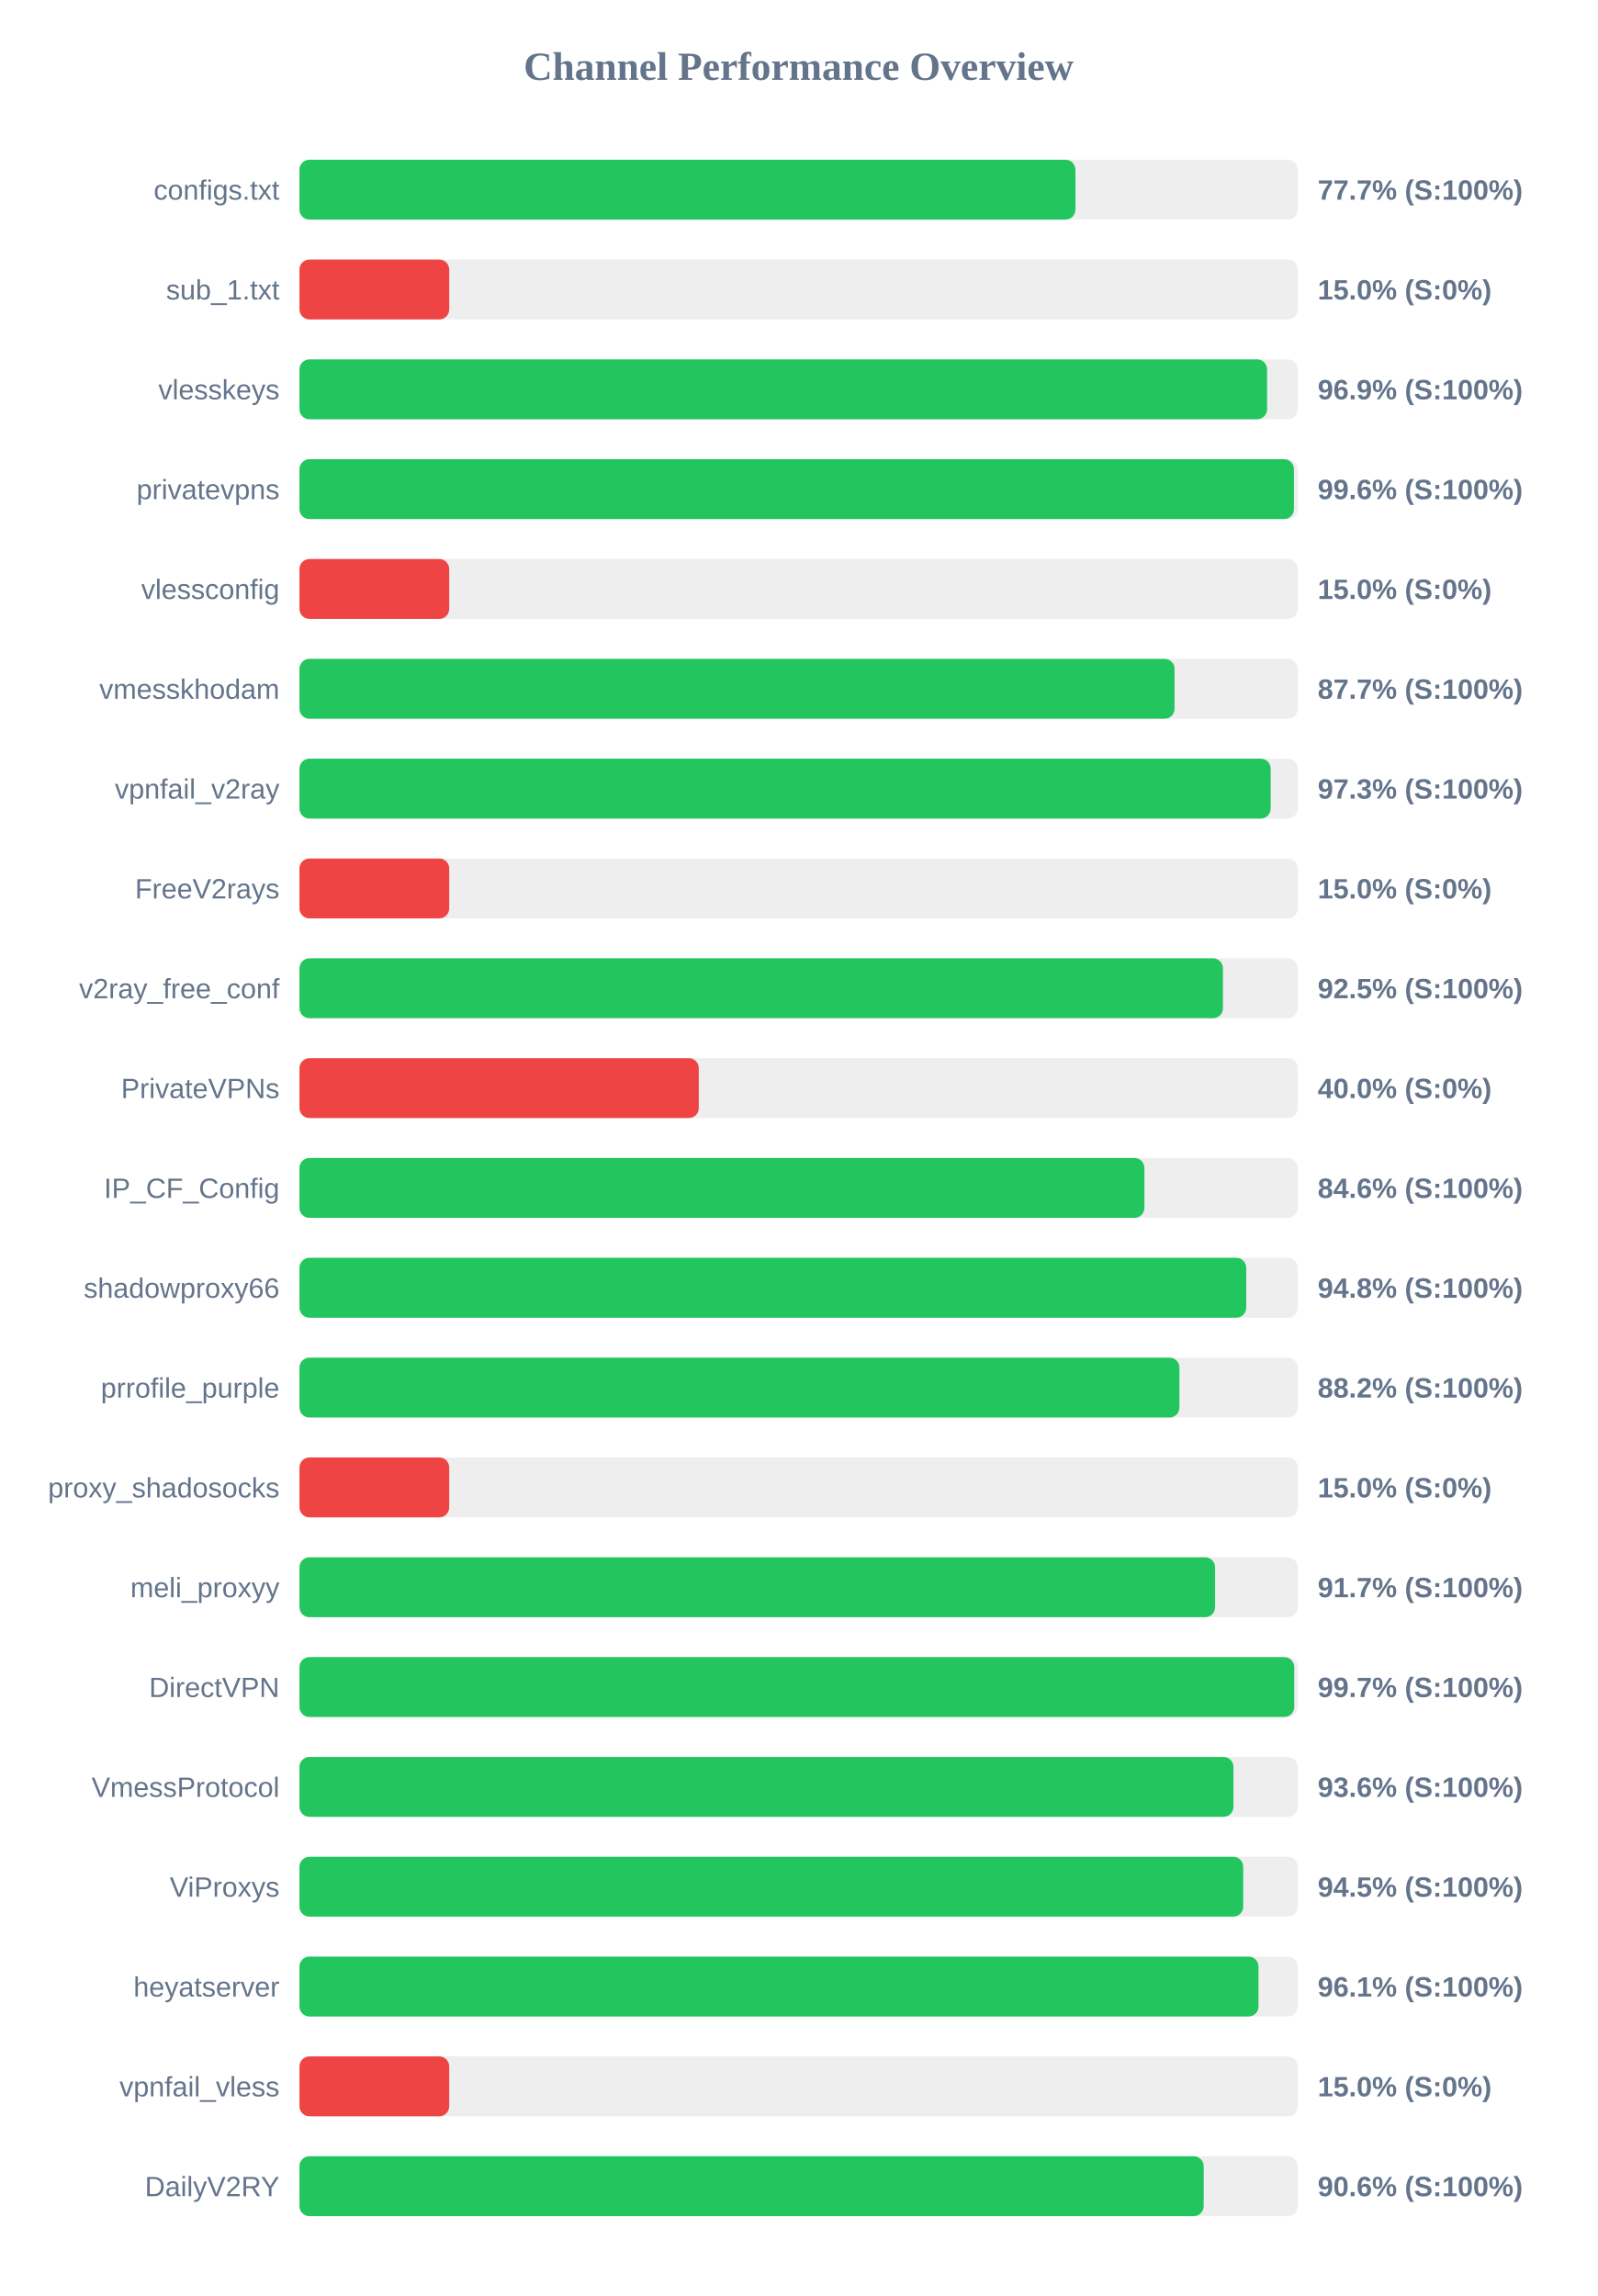
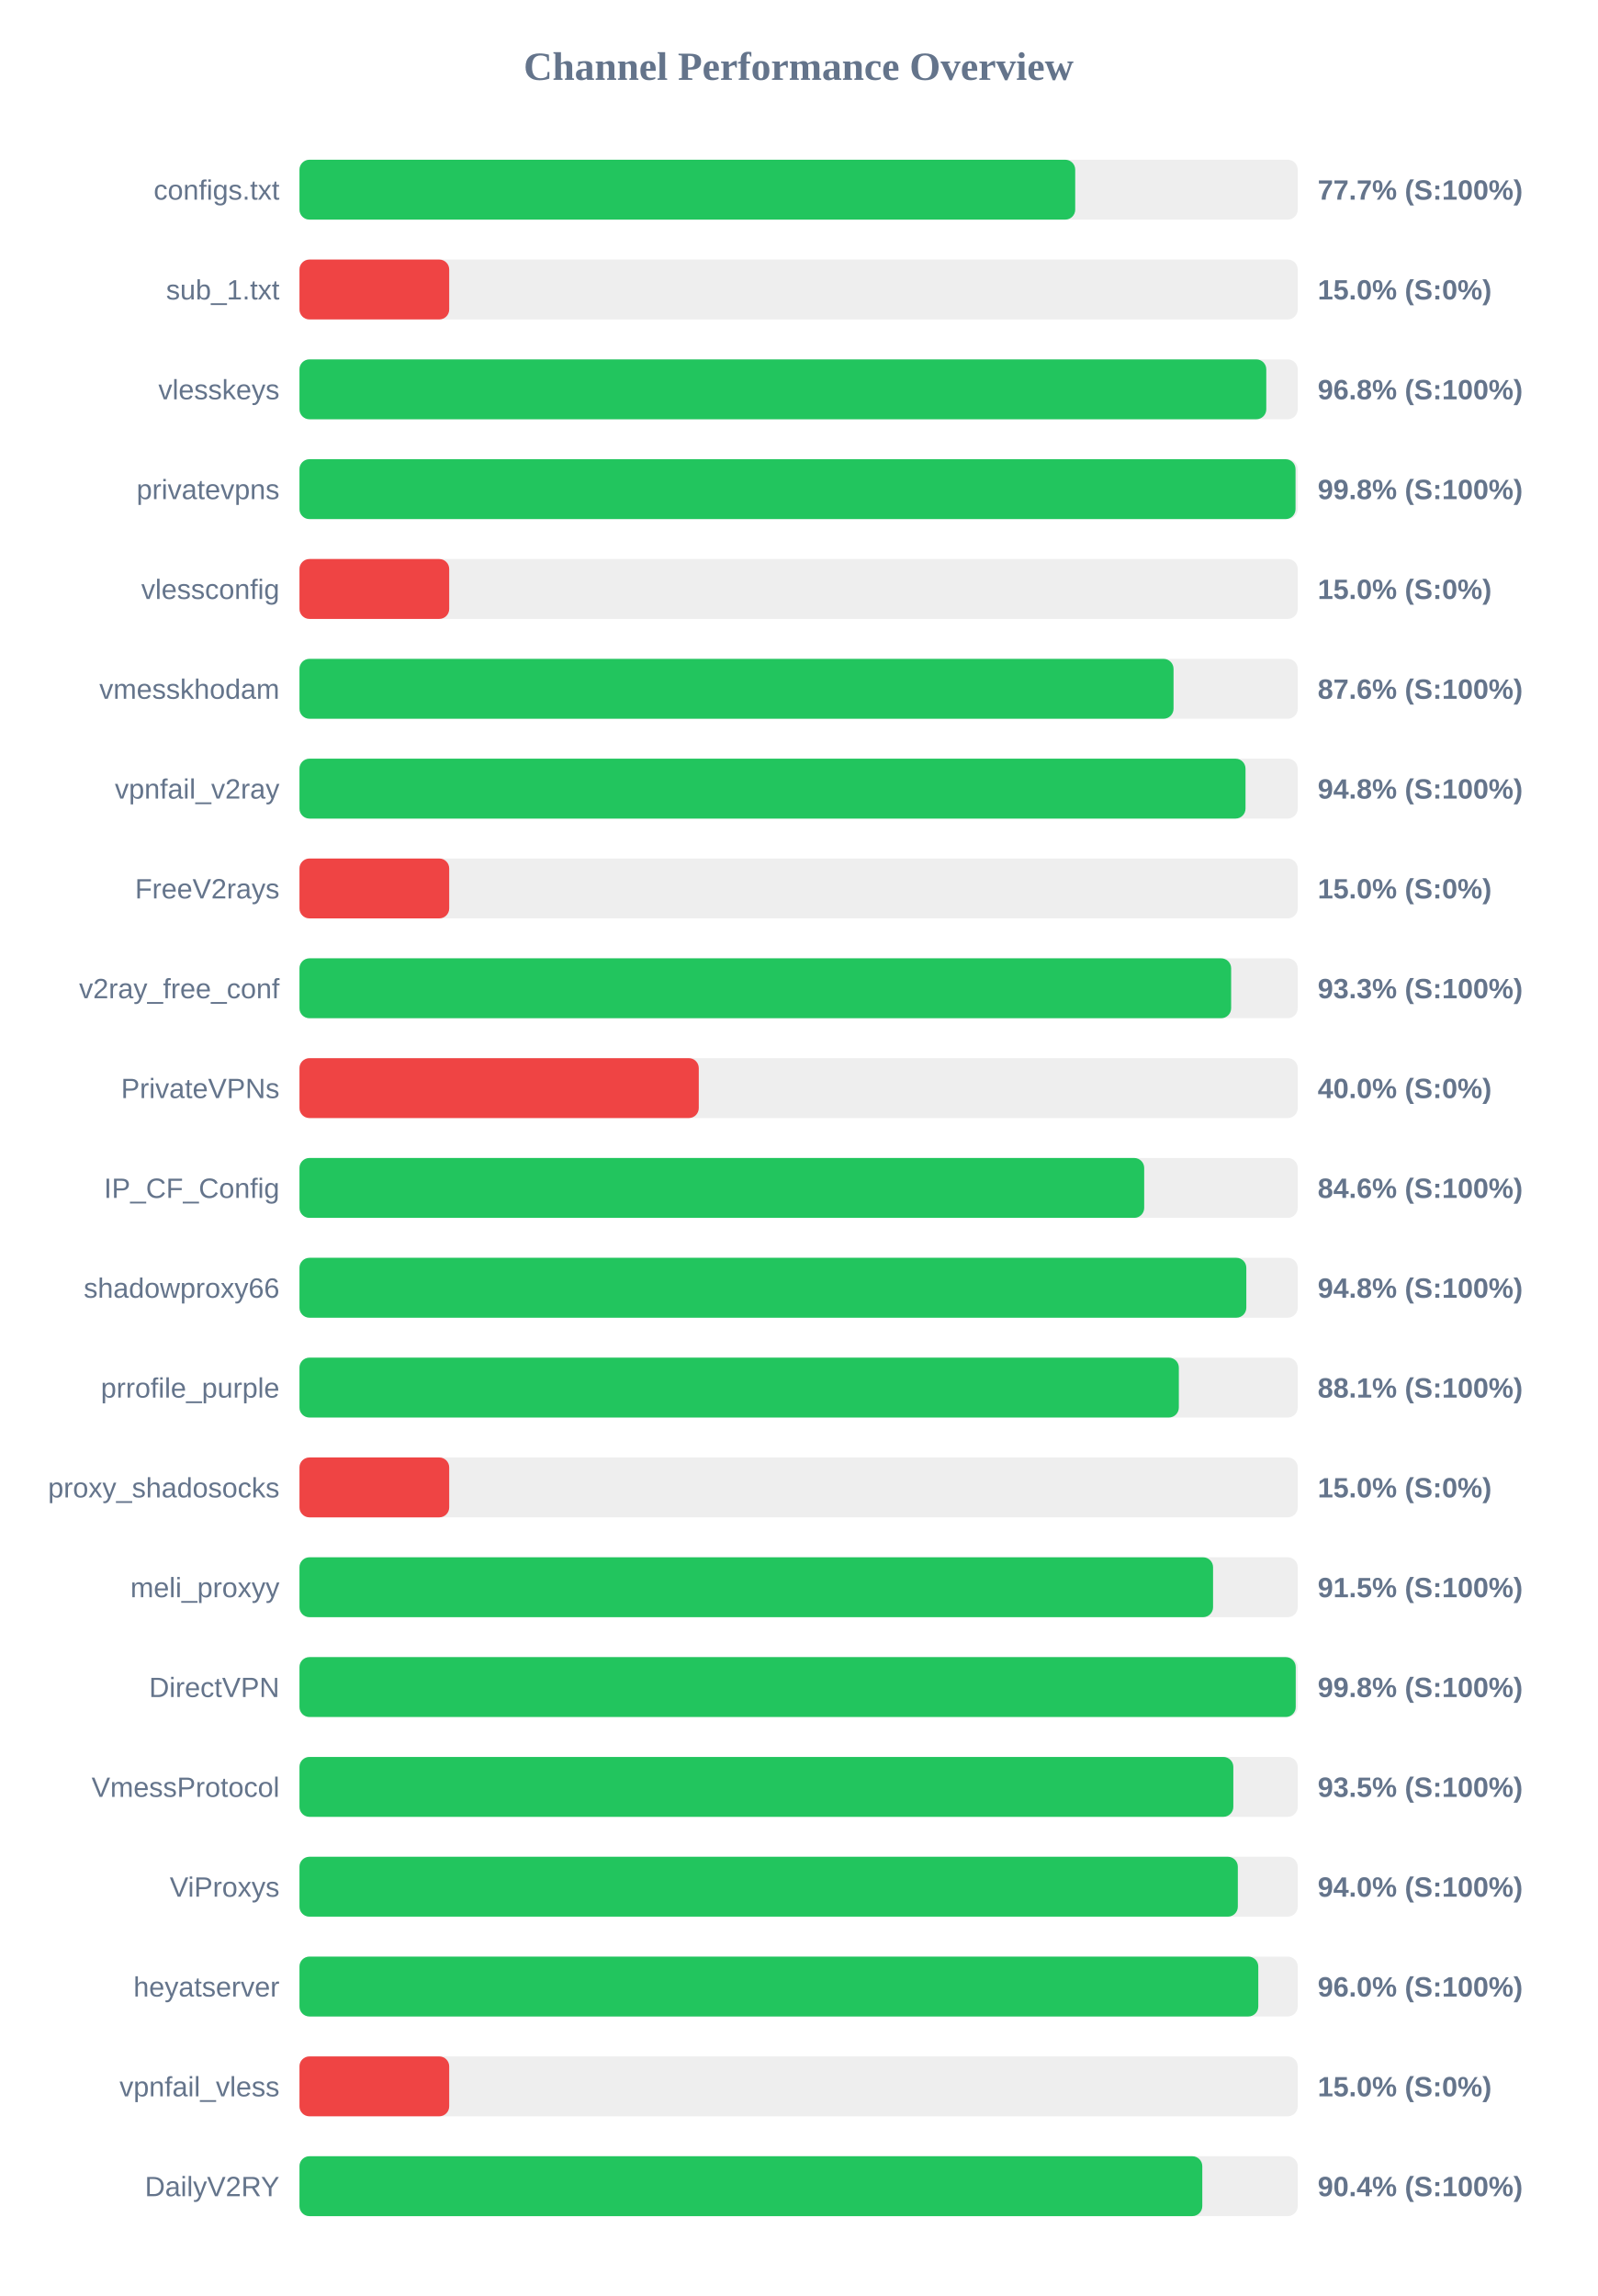
<svg xmlns="http://www.w3.org/2000/svg" width="800" height="1150" version="1.1">
  <style>
        .row { font: 14px Arial; fill: #64748b; }
        .score { font: bold 14px Arial; fill: #64748b; }
    </style>
  <text x="400" y="40" text-anchor="middle" font-size="20px" font-weight="bold" fill="#64748b">Channel Performance Overview</text>
  <rect x="150" y="80" width="500" height="30" fill="#eee" rx="5" />
-   <rect x="150" y="80" width="388.65" height="30" fill="#22c55e" rx="5" />
+   <rect x="150" y="80" width="388.55" height="30" fill="#22c55e" rx="5" />
  <text x="140" y="100" text-anchor="end" class="row">configs.txt</text>
  <text x="660" y="100" text-anchor="start" class="score">77.7% (S:100%)</text>
  <rect x="150" y="130" width="500" height="30" fill="#eee" rx="5" />
  <rect x="150" y="130" width="75.0" height="30" fill="#ef4444" rx="5" />
  <text x="140" y="150" text-anchor="end" class="row">sub_1.txt</text>
  <text x="660" y="150" text-anchor="start" class="score">15.0% (S:0%)</text>
  <rect x="150" y="180" width="500" height="30" fill="#eee" rx="5" />
-   <rect x="150" y="180" width="484.65" height="30" fill="#22c55e" rx="5" />
+   <rect x="150" y="180" width="484.25" height="30" fill="#22c55e" rx="5" />
  <text x="140" y="200" text-anchor="end" class="row">vlesskeys</text>
-   <text x="660" y="200" text-anchor="start" class="score">96.9% (S:100%)</text>
+   <text x="660" y="200" text-anchor="start" class="score">96.8% (S:100%)</text>
  <rect x="150" y="230" width="500" height="30" fill="#eee" rx="5" />
-   <rect x="150" y="230" width="498.1" height="30" fill="#22c55e" rx="5" />
+   <rect x="150" y="230" width="498.9" height="30" fill="#22c55e" rx="5" />
  <text x="140" y="250" text-anchor="end" class="row">privatevpns</text>
-   <text x="660" y="250" text-anchor="start" class="score">99.6% (S:100%)</text>
+   <text x="660" y="250" text-anchor="start" class="score">99.8% (S:100%)</text>
  <rect x="150" y="280" width="500" height="30" fill="#eee" rx="5" />
  <rect x="150" y="280" width="75.0" height="30" fill="#ef4444" rx="5" />
  <text x="140" y="300" text-anchor="end" class="row">vlessconfig</text>
  <text x="660" y="300" text-anchor="start" class="score">15.0% (S:0%)</text>
  <rect x="150" y="330" width="500" height="30" fill="#eee" rx="5" />
-   <rect x="150" y="330" width="438.3" height="30" fill="#22c55e" rx="5" />
+   <rect x="150" y="330" width="437.8" height="30" fill="#22c55e" rx="5" />
  <text x="140" y="350" text-anchor="end" class="row">vmesskhodam</text>
-   <text x="660" y="350" text-anchor="start" class="score">87.7% (S:100%)</text>
+   <text x="660" y="350" text-anchor="start" class="score">87.6% (S:100%)</text>
  <rect x="150" y="380" width="500" height="30" fill="#eee" rx="5" />
-   <rect x="150" y="380" width="486.45" height="30" fill="#22c55e" rx="5" />
+   <rect x="150" y="380" width="473.85" height="30" fill="#22c55e" rx="5" />
  <text x="140" y="400" text-anchor="end" class="row">vpnfail_v2ray</text>
-   <text x="660" y="400" text-anchor="start" class="score">97.3% (S:100%)</text>
+   <text x="660" y="400" text-anchor="start" class="score">94.8% (S:100%)</text>
  <rect x="150" y="430" width="500" height="30" fill="#eee" rx="5" />
  <rect x="150" y="430" width="75.0" height="30" fill="#ef4444" rx="5" />
  <text x="140" y="450" text-anchor="end" class="row">FreeV2rays</text>
  <text x="660" y="450" text-anchor="start" class="score">15.0% (S:0%)</text>
  <rect x="150" y="480" width="500" height="30" fill="#eee" rx="5" />
-   <rect x="150" y="480" width="462.55" height="30" fill="#22c55e" rx="5" />
+   <rect x="150" y="480" width="466.65" height="30" fill="#22c55e" rx="5" />
  <text x="140" y="500" text-anchor="end" class="row">v2ray_free_conf</text>
-   <text x="660" y="500" text-anchor="start" class="score">92.5% (S:100%)</text>
+   <text x="660" y="500" text-anchor="start" class="score">93.3% (S:100%)</text>
  <rect x="150" y="530" width="500" height="30" fill="#eee" rx="5" />
  <rect x="150" y="530" width="200.0" height="30" fill="#ef4444" rx="5" />
  <text x="140" y="550" text-anchor="end" class="row">PrivateVPNs</text>
  <text x="660" y="550" text-anchor="start" class="score">40.0% (S:0%)</text>
  <rect x="150" y="580" width="500" height="30" fill="#eee" rx="5" />
-   <rect x="150" y="580" width="423.2" height="30" fill="#22c55e" rx="5" />
+   <rect x="150" y="580" width="423.1" height="30" fill="#22c55e" rx="5" />
  <text x="140" y="600" text-anchor="end" class="row">IP_CF_Config</text>
  <text x="660" y="600" text-anchor="start" class="score">84.6% (S:100%)</text>
  <rect x="150" y="630" width="500" height="30" fill="#eee" rx="5" />
-   <rect x="150" y="630" width="474.2" height="30" fill="#22c55e" rx="5" />
+   <rect x="150" y="630" width="474.25" height="30" fill="#22c55e" rx="5" />
  <text x="140" y="650" text-anchor="end" class="row">shadowproxy66</text>
  <text x="660" y="650" text-anchor="start" class="score">94.8% (S:100%)</text>
  <rect x="150" y="680" width="500" height="30" fill="#eee" rx="5" />
-   <rect x="150" y="680" width="440.75" height="30" fill="#22c55e" rx="5" />
+   <rect x="150" y="680" width="440.45" height="30" fill="#22c55e" rx="5" />
  <text x="140" y="700" text-anchor="end" class="row">prrofile_purple</text>
-   <text x="660" y="700" text-anchor="start" class="score">88.2% (S:100%)</text>
+   <text x="660" y="700" text-anchor="start" class="score">88.1% (S:100%)</text>
  <rect x="150" y="730" width="500" height="30" fill="#eee" rx="5" />
  <rect x="150" y="730" width="75.0" height="30" fill="#ef4444" rx="5" />
  <text x="140" y="750" text-anchor="end" class="row">proxy_shadosocks</text>
  <text x="660" y="750" text-anchor="start" class="score">15.0% (S:0%)</text>
  <rect x="150" y="780" width="500" height="30" fill="#eee" rx="5" />
-   <rect x="150" y="780" width="458.6" height="30" fill="#22c55e" rx="5" />
+   <rect x="150" y="780" width="457.6" height="30" fill="#22c55e" rx="5" />
  <text x="140" y="800" text-anchor="end" class="row">meli_proxyy</text>
-   <text x="660" y="800" text-anchor="start" class="score">91.7% (S:100%)</text>
+   <text x="660" y="800" text-anchor="start" class="score">91.5% (S:100%)</text>
  <rect x="150" y="830" width="500" height="30" fill="#eee" rx="5" />
-   <rect x="150" y="830" width="498.25" height="30" fill="#22c55e" rx="5" />
+   <rect x="150" y="830" width="499.0" height="30" fill="#22c55e" rx="5" />
  <text x="140" y="850" text-anchor="end" class="row">DirectVPN</text>
-   <text x="660" y="850" text-anchor="start" class="score">99.7% (S:100%)</text>
+   <text x="660" y="850" text-anchor="start" class="score">99.8% (S:100%)</text>
  <rect x="150" y="880" width="500" height="30" fill="#eee" rx="5" />
-   <rect x="150" y="880" width="467.8" height="30" fill="#22c55e" rx="5" />
+   <rect x="150" y="880" width="467.75" height="30" fill="#22c55e" rx="5" />
  <text x="140" y="900" text-anchor="end" class="row">VmessProtocol</text>
-   <text x="660" y="900" text-anchor="start" class="score">93.6% (S:100%)</text>
+   <text x="660" y="900" text-anchor="start" class="score">93.5% (S:100%)</text>
  <rect x="150" y="930" width="500" height="30" fill="#eee" rx="5" />
-   <rect x="150" y="930" width="472.7" height="30" fill="#22c55e" rx="5" />
+   <rect x="150" y="930" width="470.0" height="30" fill="#22c55e" rx="5" />
  <text x="140" y="950" text-anchor="end" class="row">ViProxys</text>
-   <text x="660" y="950" text-anchor="start" class="score">94.5% (S:100%)</text>
+   <text x="660" y="950" text-anchor="start" class="score">94.0% (S:100%)</text>
  <rect x="150" y="980" width="500" height="30" fill="#eee" rx="5" />
-   <rect x="150" y="980" width="480.35" height="30" fill="#22c55e" rx="5" />
+   <rect x="150" y="980" width="480.25" height="30" fill="#22c55e" rx="5" />
  <text x="140" y="1000" text-anchor="end" class="row">heyatserver</text>
-   <text x="660" y="1000" text-anchor="start" class="score">96.1% (S:100%)</text>
+   <text x="660" y="1000" text-anchor="start" class="score">96.0% (S:100%)</text>
  <rect x="150" y="1030" width="500" height="30" fill="#eee" rx="5" />
  <rect x="150" y="1030" width="75.0" height="30" fill="#ef4444" rx="5" />
  <text x="140" y="1050" text-anchor="end" class="row">vpnfail_vless</text>
  <text x="660" y="1050" text-anchor="start" class="score">15.0% (S:0%)</text>
  <rect x="150" y="1080" width="500" height="30" fill="#eee" rx="5" />
-   <rect x="150" y="1080" width="452.9" height="30" fill="#22c55e" rx="5" />
+   <rect x="150" y="1080" width="452.2" height="30" fill="#22c55e" rx="5" />
  <text x="140" y="1100" text-anchor="end" class="row">DailyV2RY</text>
-   <text x="660" y="1100" text-anchor="start" class="score">90.6% (S:100%)</text>
+   <text x="660" y="1100" text-anchor="start" class="score">90.4% (S:100%)</text>
</svg>
